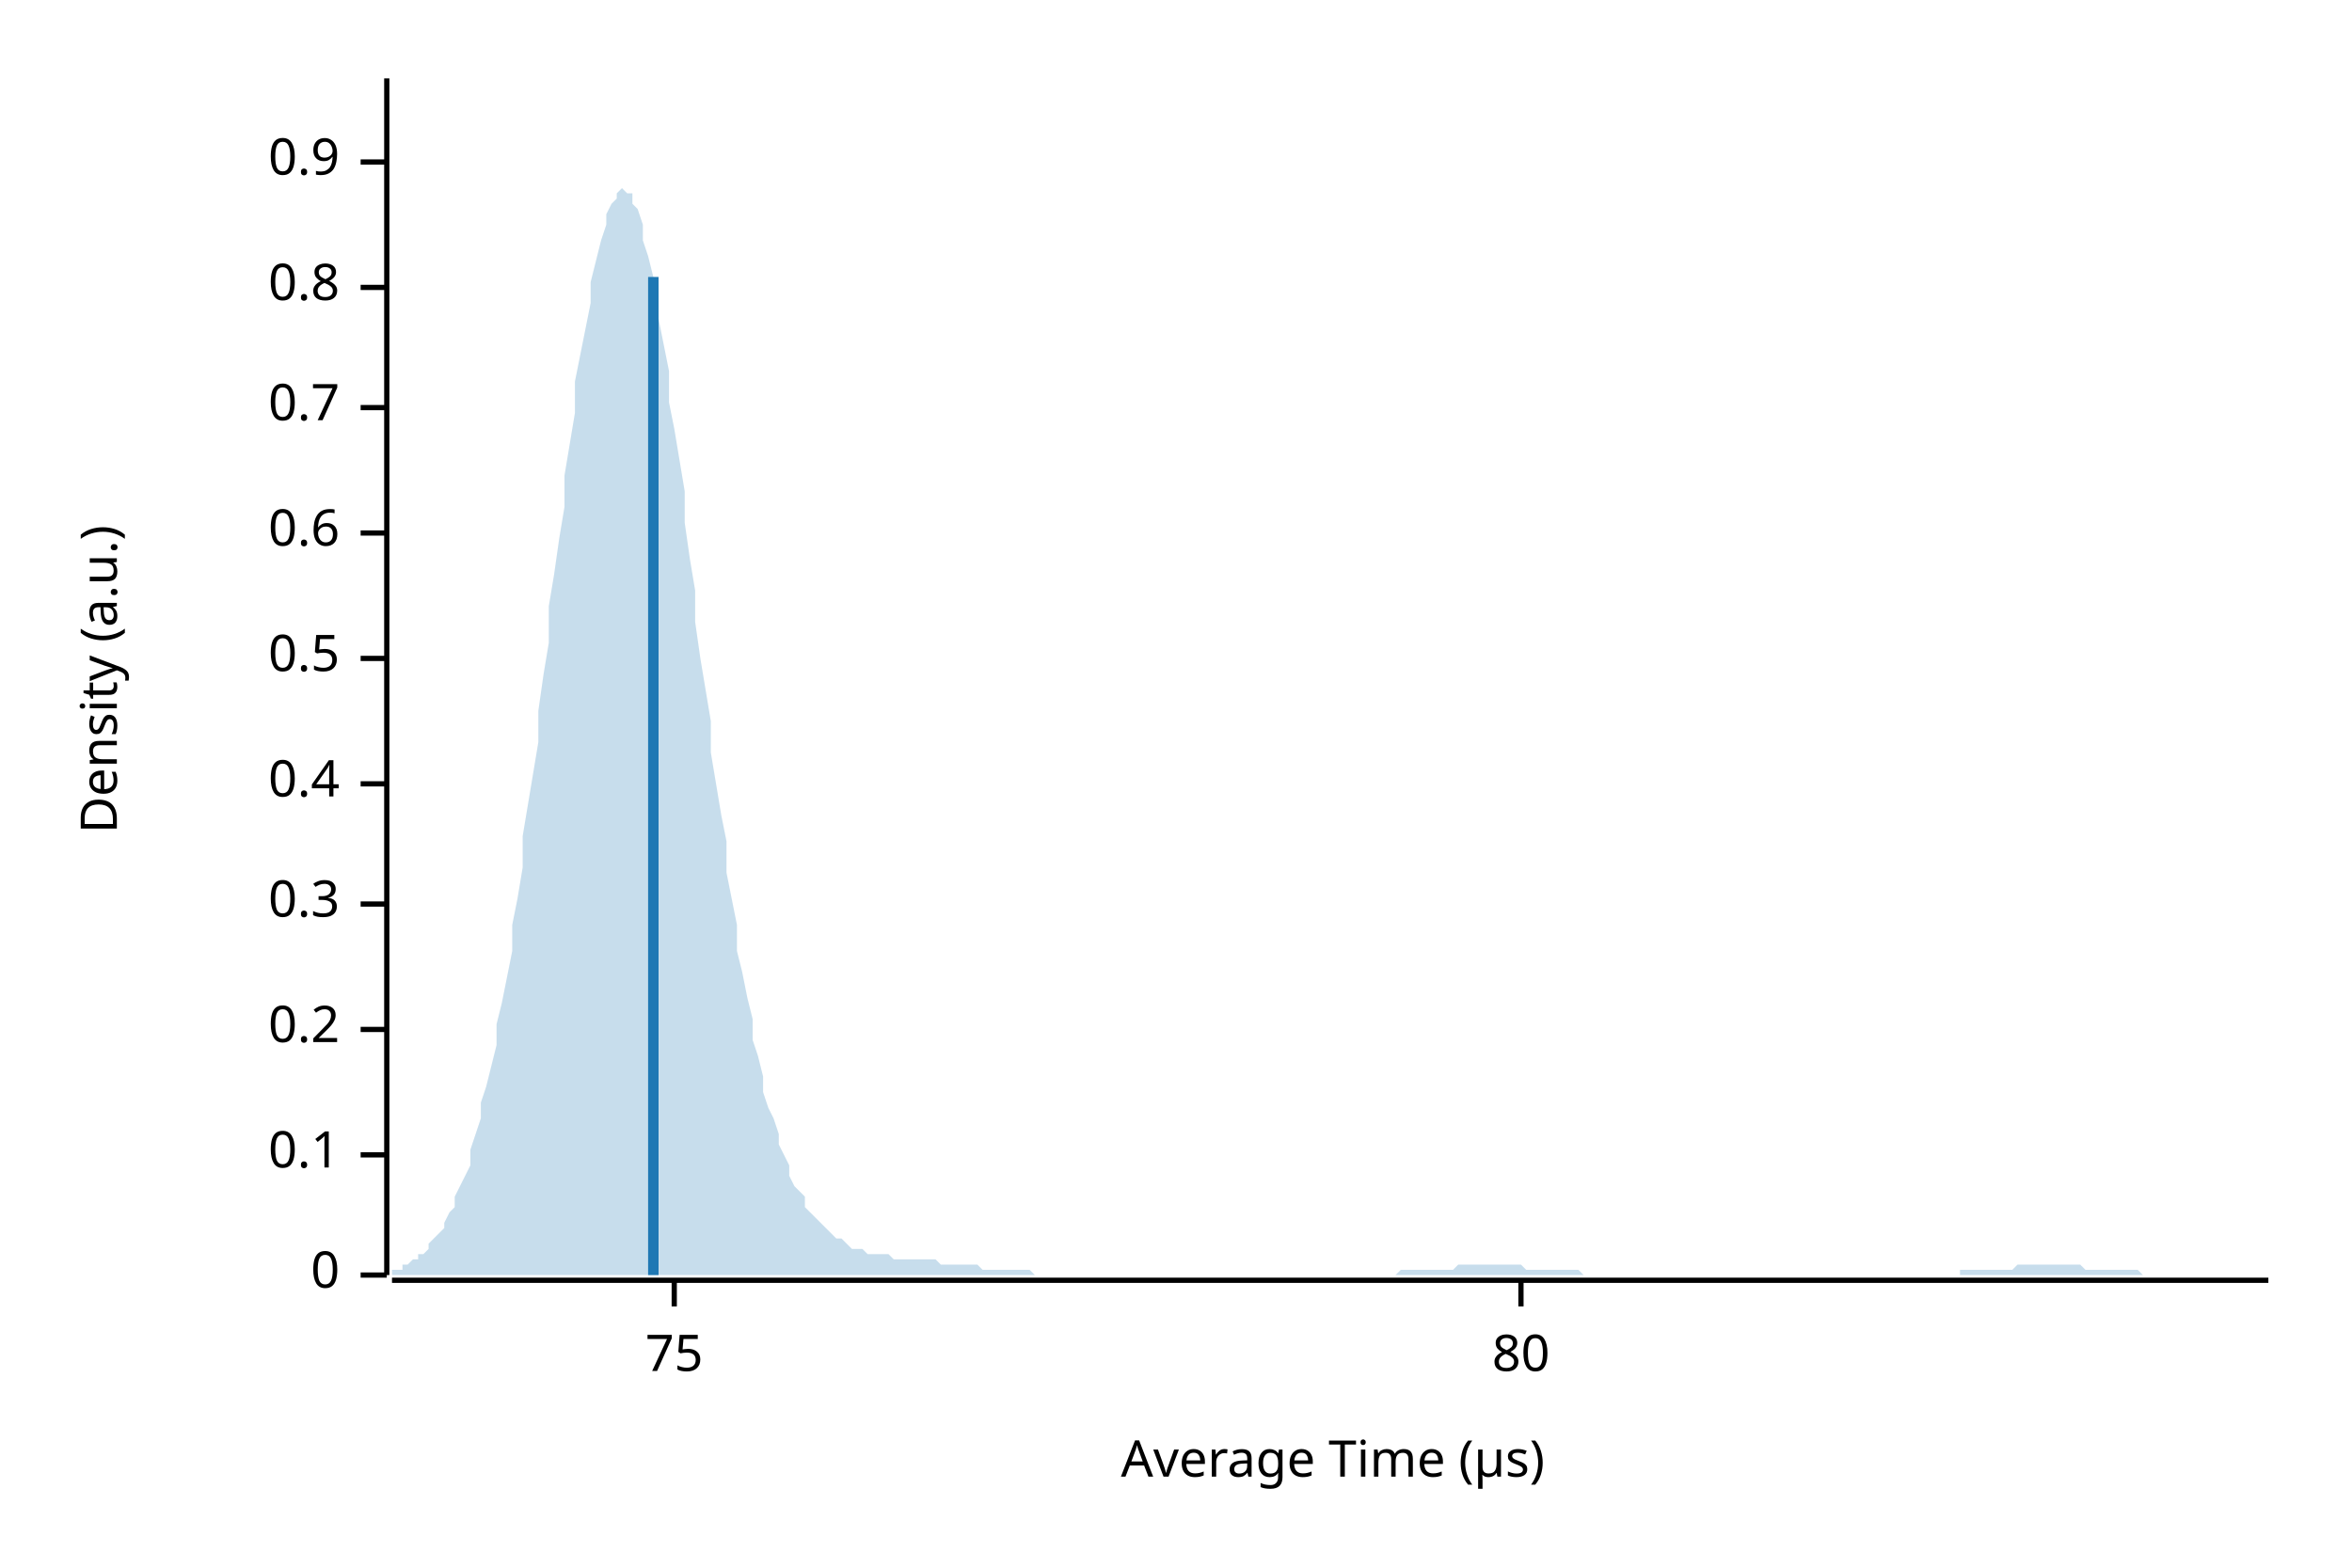
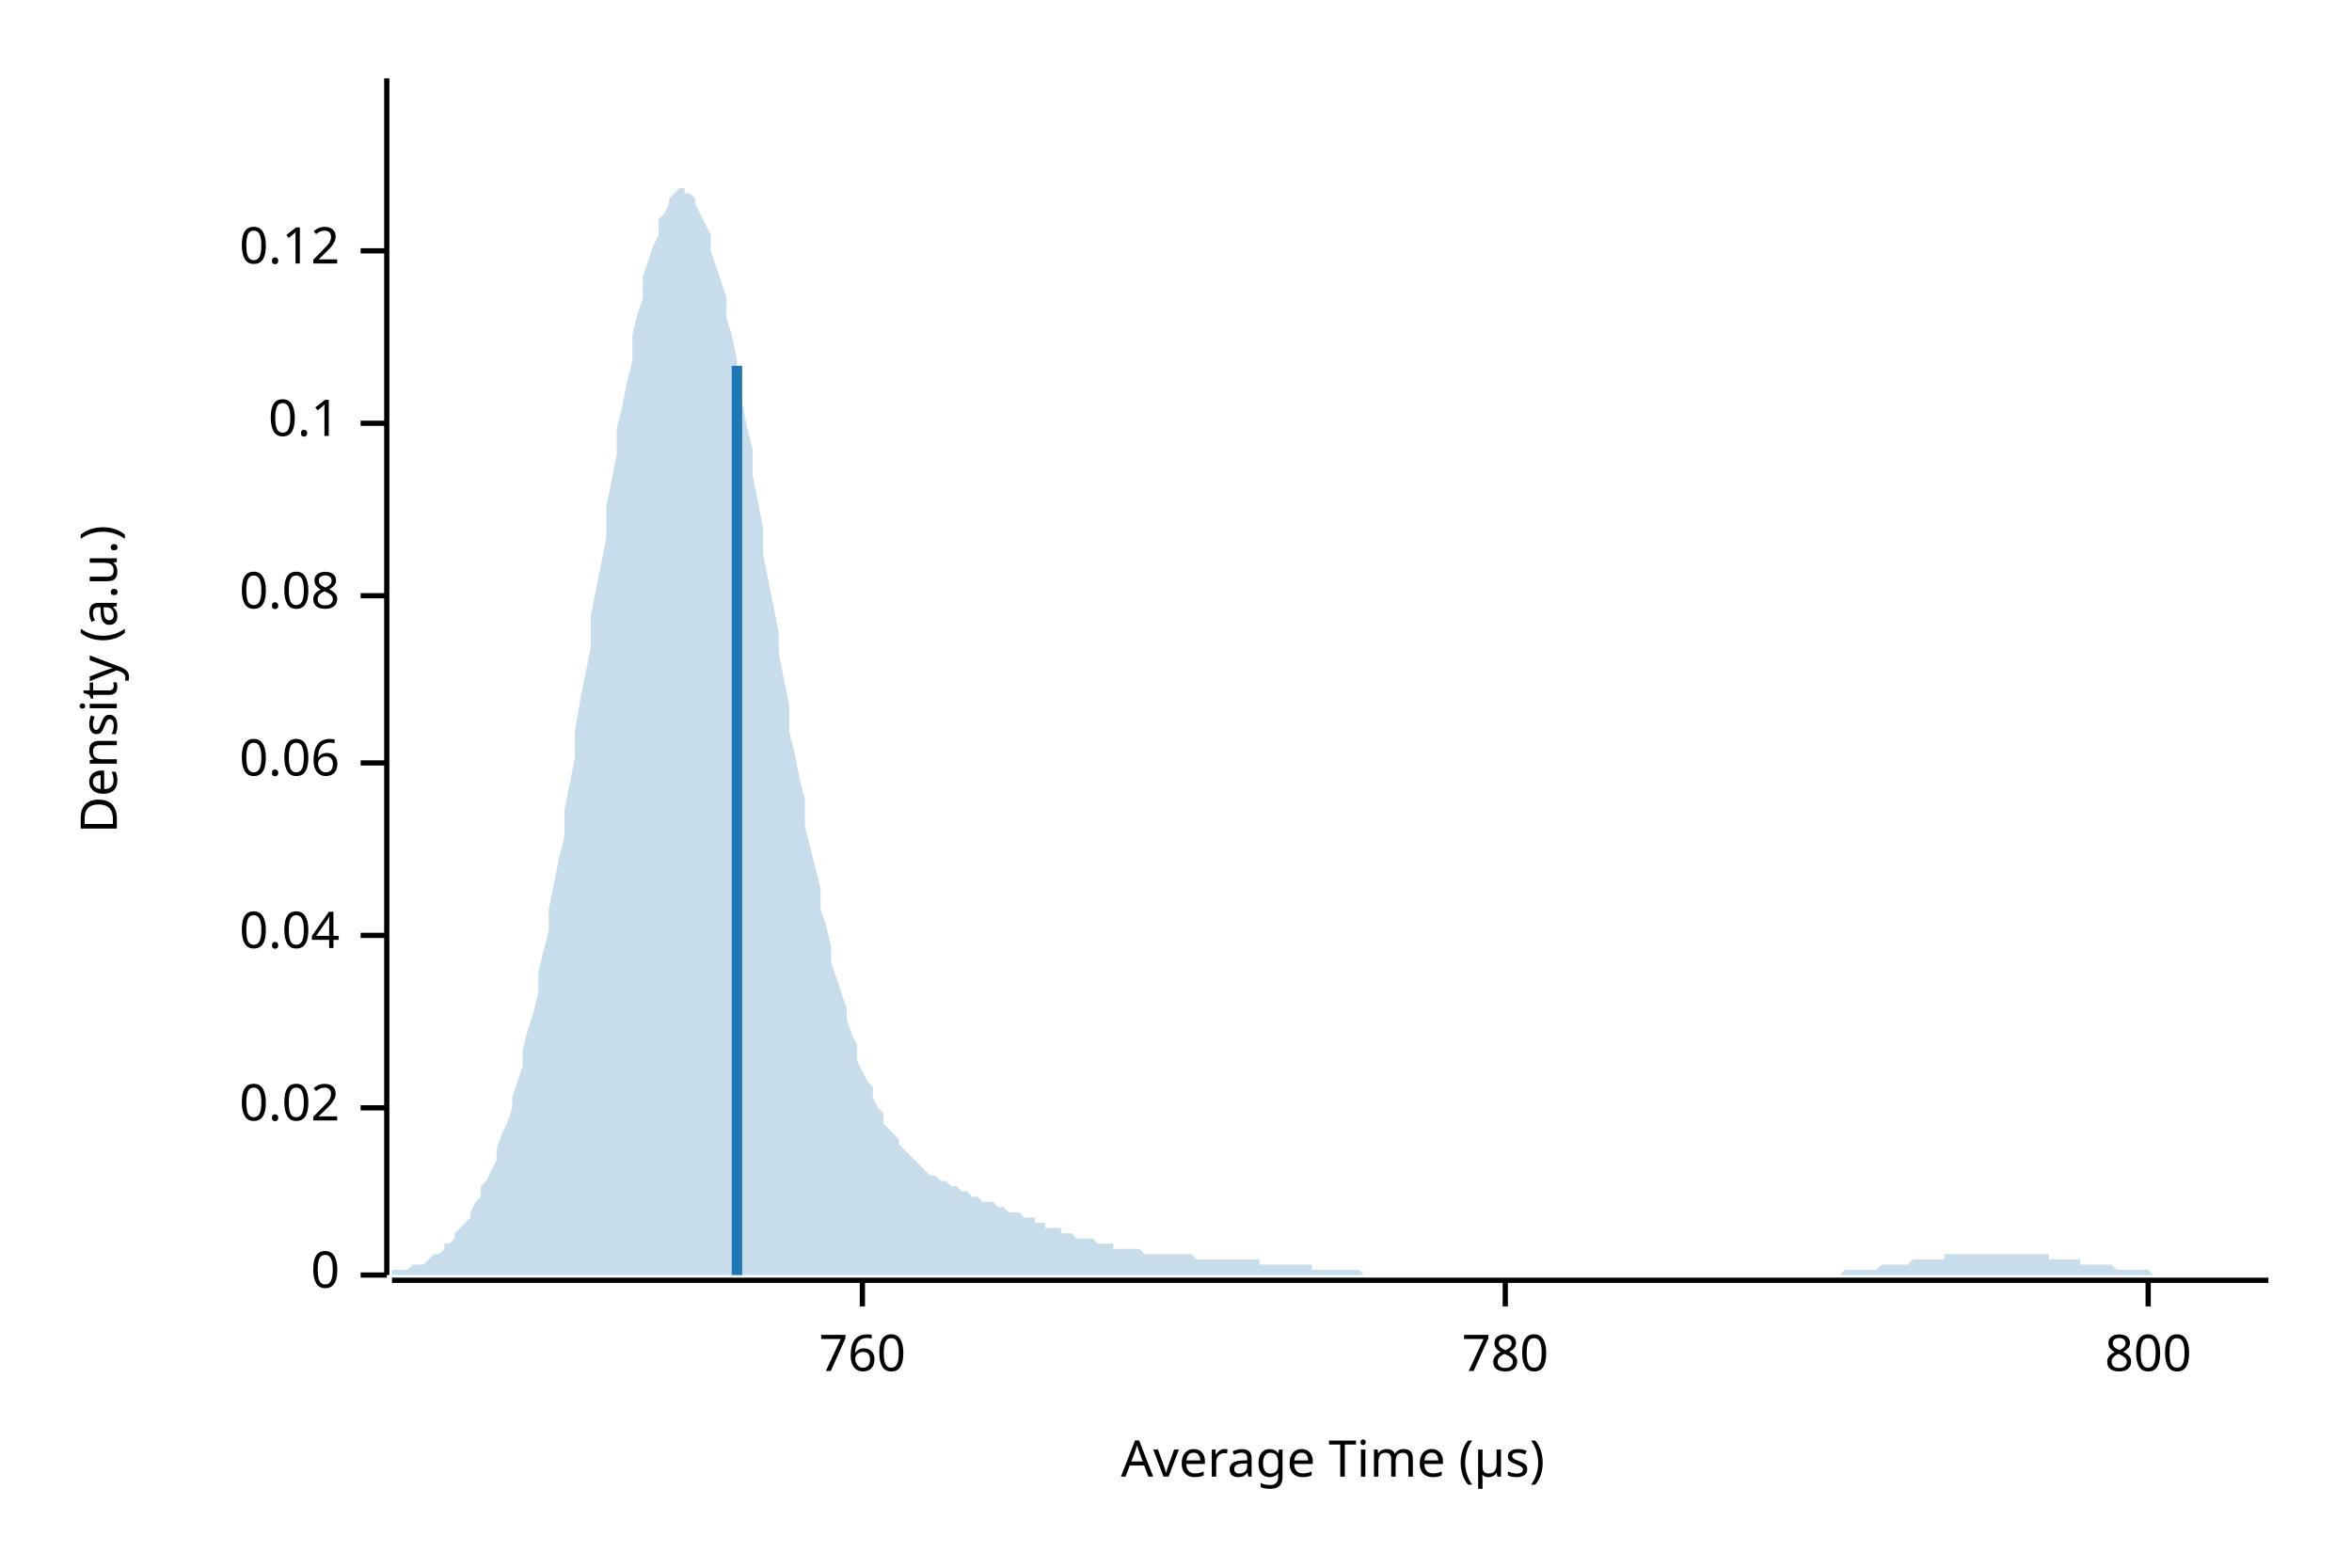
<svg xmlns="http://www.w3.org/2000/svg" width="450" height="300" viewBox="0 0 450 300">
  <text x="15" y="130" dy="0.76em" text-anchor="middle" font-family="sans-serif" font-size="9.677" opacity="1" fill="#000000" transform="rotate(270, 15, 130)">
Density (a.u.)
</text>
  <text x="255" y="285" dy="-0.5ex" text-anchor="middle" font-family="sans-serif" font-size="9.677" opacity="1" fill="#000000">
Average Time (µs)
</text>
  <polyline fill="none" opacity="1" stroke="#000000" stroke-width="1" points="74,15 74,244 " />
  <text x="65" y="244" dy="0.5ex" text-anchor="end" font-family="sans-serif" font-size="9.677" opacity="1" fill="#000000">
0
</text>
  <polyline fill="none" opacity="1" stroke="#000000" stroke-width="1" points="69,244 74,244 " />
-   <text x="65" y="221" dy="0.5ex" text-anchor="end" font-family="sans-serif" font-size="9.677" opacity="1" fill="#000000">
+   <text x="65" y="212" dy="0.5ex" text-anchor="end" font-family="sans-serif" font-size="9.677" opacity="1" fill="#000000">
+ 0.02
+ </text>
+   <polyline fill="none" opacity="1" stroke="#000000" stroke-width="1" points="69,212 74,212 " />
+   <text x="65" y="179" dy="0.5ex" text-anchor="end" font-family="sans-serif" font-size="9.677" opacity="1" fill="#000000">
+ 0.04
+ </text>
+   <polyline fill="none" opacity="1" stroke="#000000" stroke-width="1" points="69,179 74,179 " />
+   <text x="65" y="146" dy="0.5ex" text-anchor="end" font-family="sans-serif" font-size="9.677" opacity="1" fill="#000000">
+ 0.06
+ </text>
+   <polyline fill="none" opacity="1" stroke="#000000" stroke-width="1" points="69,146 74,146 " />
+   <text x="65" y="114" dy="0.5ex" text-anchor="end" font-family="sans-serif" font-size="9.677" opacity="1" fill="#000000">
+ 0.08
+ </text>
+   <polyline fill="none" opacity="1" stroke="#000000" stroke-width="1" points="69,114 74,114 " />
+   <text x="65" y="81" dy="0.5ex" text-anchor="end" font-family="sans-serif" font-size="9.677" opacity="1" fill="#000000">
0.1
</text>
-   <polyline fill="none" opacity="1" stroke="#000000" stroke-width="1" points="69,221 74,221 " />
-   <text x="65" y="197" dy="0.5ex" text-anchor="end" font-family="sans-serif" font-size="9.677" opacity="1" fill="#000000">
- 0.2
+   <polyline fill="none" opacity="1" stroke="#000000" stroke-width="1" points="69,81 74,81 " />
+   <text x="65" y="48" dy="0.5ex" text-anchor="end" font-family="sans-serif" font-size="9.677" opacity="1" fill="#000000">
+ 0.12
</text>
-   <polyline fill="none" opacity="1" stroke="#000000" stroke-width="1" points="69,197 74,197 " />
-   <text x="65" y="173" dy="0.5ex" text-anchor="end" font-family="sans-serif" font-size="9.677" opacity="1" fill="#000000">
- 0.3
+   <polyline fill="none" opacity="1" stroke="#000000" stroke-width="1" points="69,48 74,48 " />
+   <polyline fill="none" opacity="1" stroke="#000000" stroke-width="1" points="75,245 434,245 " />
+   <text x="165" y="255" dy="0.76em" text-anchor="middle" font-family="sans-serif" font-size="9.677" opacity="1" fill="#000000">
+ 760
</text>
-   <polyline fill="none" opacity="1" stroke="#000000" stroke-width="1" points="69,173 74,173 " />
-   <text x="65" y="150" dy="0.5ex" text-anchor="end" font-family="sans-serif" font-size="9.677" opacity="1" fill="#000000">
- 0.4
+   <polyline fill="none" opacity="1" stroke="#000000" stroke-width="1" points="165,245 165,250 " />
+   <text x="288" y="255" dy="0.76em" text-anchor="middle" font-family="sans-serif" font-size="9.677" opacity="1" fill="#000000">
+ 780
</text>
-   <polyline fill="none" opacity="1" stroke="#000000" stroke-width="1" points="69,150 74,150 " />
-   <text x="65" y="126" dy="0.5ex" text-anchor="end" font-family="sans-serif" font-size="9.677" opacity="1" fill="#000000">
- 0.5
+   <polyline fill="none" opacity="1" stroke="#000000" stroke-width="1" points="288,245 288,250 " />
+   <text x="411" y="255" dy="0.76em" text-anchor="middle" font-family="sans-serif" font-size="9.677" opacity="1" fill="#000000">
+ 800
</text>
-   <polyline fill="none" opacity="1" stroke="#000000" stroke-width="1" points="69,126 74,126 " />
-   <text x="65" y="102" dy="0.5ex" text-anchor="end" font-family="sans-serif" font-size="9.677" opacity="1" fill="#000000">
- 0.6
- </text>
-   <polyline fill="none" opacity="1" stroke="#000000" stroke-width="1" points="69,102 74,102 " />
-   <text x="65" y="78" dy="0.5ex" text-anchor="end" font-family="sans-serif" font-size="9.677" opacity="1" fill="#000000">
- 0.7
- </text>
-   <polyline fill="none" opacity="1" stroke="#000000" stroke-width="1" points="69,78 74,78 " />
-   <text x="65" y="55" dy="0.5ex" text-anchor="end" font-family="sans-serif" font-size="9.677" opacity="1" fill="#000000">
- 0.8
- </text>
-   <polyline fill="none" opacity="1" stroke="#000000" stroke-width="1" points="69,55 74,55 " />
-   <text x="65" y="31" dy="0.5ex" text-anchor="end" font-family="sans-serif" font-size="9.677" opacity="1" fill="#000000">
- 0.9
- </text>
-   <polyline fill="none" opacity="1" stroke="#000000" stroke-width="1" points="69,31 74,31 " />
-   <polyline fill="none" opacity="1" stroke="#000000" stroke-width="1" points="75,245 434,245 " />
-   <text x="129" y="255" dy="0.76em" text-anchor="middle" font-family="sans-serif" font-size="9.677" opacity="1" fill="#000000">
- 75
- </text>
-   <polyline fill="none" opacity="1" stroke="#000000" stroke-width="1" points="129,245 129,250 " />
-   <text x="291" y="255" dy="0.76em" text-anchor="middle" font-family="sans-serif" font-size="9.677" opacity="1" fill="#000000">
- 80
- </text>
-   <polyline fill="none" opacity="1" stroke="#000000" stroke-width="1" points="291,245 291,250 " />
-   <polygon opacity="0.25" fill="#1F78B4" points="75,243 75,243 76,243 77,243 77,242 78,242 79,241 80,241 80,240 81,240 82,239 82,238 83,237 84,236 85,235 85,234 86,232 87,231 87,229 88,227 89,225 90,223 90,220 91,217 92,214 92,211 93,208 94,204 95,200 95,196 96,192 97,187 98,182 98,177 99,172 100,166 100,160 101,154 102,148 103,142 103,136 104,129 105,123 105,116 106,110 107,103 108,97 108,91 109,85 110,79 110,73 111,68 112,63 113,58 113,54 114,50 115,46 116,43 116,41 117,39 118,38 118,37 119,36 120,37 121,37 121,39 122,40 123,43 123,46 124,49 125,53 126,57 126,61 127,66 128,71 128,77 129,82 130,88 131,94 131,100 132,107 133,113 133,119 134,126 135,132 136,138 136,144 137,150 138,156 139,161 139,167 140,172 141,177 141,182 142,186 143,191 144,195 144,199 145,202 146,206 146,209 147,212 148,214 149,217 149,219 150,221 151,223 151,225 152,227 153,228 154,229 154,231 155,232 156,233 157,234 157,234 158,235 159,236 159,236 160,237 161,237 162,238 162,238 163,239 164,239 164,239 165,239 166,240 167,240 167,240 168,240 169,240 169,240 170,240 171,241 172,241 172,241 173,241 174,241 175,241 175,241 176,241 177,241 177,241 178,241 179,241 180,242 180,242 181,242 182,242 182,242 183,242 184,242 185,242 185,242 186,242 187,242 187,242 188,243 189,243 190,243 190,243 191,243 192,243 192,243 193,243 194,243 195,243 195,243 196,243 197,243 198,244 198,244 199,244 200,244 200,244 201,244 202,244 203,244 203,244 204,244 205,244 205,244 206,244 207,244 208,244 208,244 209,244 210,244 210,244 211,244 212,244 213,244 213,244 214,244 215,244 216,244 216,244 217,244 218,244 218,244 219,244 220,244 221,244 221,244 222,244 223,244 223,244 224,244 225,244 226,244 226,244 227,244 228,244 228,244 229,244 230,244 231,244 231,244 232,244 233,244 233,244 234,244 235,244 236,244 236,244 237,244 238,244 239,244 239,244 240,244 241,244 241,244 242,244 243,244 244,244 244,244 245,244 246,244 246,244 247,244 248,244 249,244 249,244 250,244 251,244 251,244 252,244 253,244 254,244 254,244 255,244 256,244 257,244 257,244 258,244 259,244 259,244 260,244 261,244 262,244 262,244 263,244 264,244 264,244 265,244 266,244 267,244 267,244 268,243 269,243 269,243 270,243 271,243 272,243 272,243 273,243 274,243 275,243 275,243 276,243 277,243 277,243 278,243 279,242 280,242 280,242 281,242 282,242 282,242 283,242 284,242 285,242 285,242 286,242 287,242 287,242 288,242 289,242 290,242 290,242 291,242 292,243 292,243 293,243 294,243 295,243 295,243 296,243 297,243 298,243 298,243 299,243 300,243 300,243 301,243 302,243 303,244 303,244 304,244 305,244 305,244 306,244 307,244 308,244 308,244 309,244 310,244 310,244 311,244 312,244 313,244 313,244 314,244 315,244 316,244 316,244 317,244 318,244 318,244 319,244 320,244 321,244 321,244 322,244 323,244 323,244 324,244 325,244 326,244 326,244 327,244 328,244 328,244 329,244 330,244 331,244 331,244 332,244 333,244 333,244 334,244 335,244 336,244 336,244 337,244 338,244 339,244 339,244 340,244 341,244 341,244 342,244 343,244 344,244 344,244 345,244 346,244 346,244 347,244 348,244 349,244 349,244 350,244 351,244 351,244 352,244 353,244 354,244 354,244 355,244 356,244 357,244 357,244 358,244 359,244 359,244 360,244 361,244 362,244 362,244 363,244 364,244 364,244 365,244 366,244 367,244 367,244 368,244 369,244 369,244 370,244 371,244 372,244 372,244 373,244 374,244 375,244 375,243 376,243 377,243 377,243 378,243 379,243 380,243 380,243 381,243 382,243 382,243 383,243 384,243 385,243 385,243 386,242 387,242 387,242 388,242 389,242 390,242 390,242 391,242 392,242 392,242 393,242 394,242 395,242 395,242 396,242 397,242 398,242 398,242 399,243 400,243 400,243 401,243 402,243 403,243 403,243 404,243 405,243 405,243 406,243 407,243 408,243 408,243 409,243 410,244 410,244 411,244 412,244 413,244 413,244 414,244 415,244 416,244 416,244 417,244 418,244 418,244 419,244 420,244 421,244 421,244 422,244 423,244 423,244 424,244 425,244 426,244 426,244 427,244 428,244 428,244 429,244 430,244 431,244 431,244 432,244 433,244 434,244 434,244 75,244 " />
-   <polyline fill="none" opacity="1" stroke="#1F78B4" stroke-width="2" points="125,244 125,53 " />
+   <polyline fill="none" opacity="1" stroke="#000000" stroke-width="1" points="411,245 411,250 " />
+   <polygon opacity="0.25" fill="#1F78B4" points="75,244 75,243 76,243 77,243 77,243 78,243 79,242 80,242 80,242 81,242 82,241 82,241 83,240 84,240 85,239 85,238 86,238 87,237 87,236 88,235 89,234 90,233 90,232 91,230 92,229 92,227 93,226 94,224 95,222 95,220 96,217 97,215 98,212 98,210 99,207 100,204 100,201 101,197 102,194 103,190 103,186 104,182 105,178 105,174 106,169 107,164 108,160 108,155 109,150 110,145 110,140 111,134 112,129 113,124 113,118 114,113 115,108 116,103 116,97 117,92 118,87 118,82 119,78 120,73 121,69 121,64 122,60 123,57 123,53 124,50 125,47 126,45 126,42 127,41 128,39 128,38 129,37 130,36 131,36 131,37 132,37 133,38 133,39 134,41 135,43 136,45 136,48 137,51 138,54 139,57 139,61 140,64 141,69 141,73 142,77 143,82 144,86 144,91 145,96 146,101 146,106 147,111 148,116 149,121 149,125 150,130 151,135 151,140 152,144 153,149 154,153 154,158 155,162 156,166 157,170 157,174 158,177 159,181 159,184 160,187 161,190 162,193 162,195 163,198 164,200 164,203 165,205 166,207 167,208 167,210 168,212 169,213 169,215 170,216 171,217 172,218 172,219 173,220 174,221 175,222 175,222 176,223 177,224 177,224 178,225 179,225 180,226 180,226 181,226 182,227 182,227 183,227 184,228 185,228 185,228 186,229 187,229 187,229 188,230 189,230 190,230 190,230 191,231 192,231 192,231 193,232 194,232 195,232 195,232 196,233 197,233 198,233 198,234 199,234 200,234 200,235 201,235 202,235 203,235 203,236 204,236 205,236 205,236 206,237 207,237 208,237 208,237 209,237 210,238 210,238 211,238 212,238 213,238 213,239 214,239 215,239 216,239 216,239 217,239 218,239 218,239 219,240 220,240 221,240 221,240 222,240 223,240 223,240 224,240 225,240 226,240 226,240 227,240 228,240 228,240 229,241 230,241 231,241 231,241 232,241 233,241 233,241 234,241 235,241 236,241 236,241 237,241 238,241 239,241 239,241 240,241 241,241 241,242 242,242 243,242 244,242 244,242 245,242 246,242 246,242 247,242 248,242 249,242 249,242 250,242 251,242 251,243 252,243 253,243 254,243 254,243 255,243 256,243 257,243 257,243 258,243 259,243 259,243 260,243 261,244 262,244 262,244 263,244 264,244 264,244 265,244 266,244 267,244 267,244 268,244 269,244 269,244 270,244 271,244 272,244 272,244 273,244 274,244 275,244 275,244 276,244 277,244 277,244 278,244 279,244 280,244 280,244 281,244 282,244 282,244 283,244 284,244 285,244 285,244 286,244 287,244 287,244 288,244 289,244 290,244 290,244 291,244 292,244 292,244 293,244 294,244 295,244 295,244 296,244 297,244 298,244 298,244 299,244 300,244 300,244 301,244 302,244 303,244 303,244 304,244 305,244 305,244 306,244 307,244 308,244 308,244 309,244 310,244 310,244 311,244 312,244 313,244 313,244 314,244 315,244 316,244 316,244 317,244 318,244 318,244 319,244 320,244 321,244 321,244 322,244 323,244 323,244 324,244 325,244 326,244 326,244 327,244 328,244 328,244 329,244 330,244 331,244 331,244 332,244 333,244 333,244 334,244 335,244 336,244 336,244 337,244 338,244 339,244 339,244 340,244 341,244 341,244 342,244 343,244 344,244 344,244 345,244 346,244 346,244 347,244 348,244 349,244 349,244 350,244 351,244 351,244 352,244 353,243 354,243 354,243 355,243 356,243 357,243 357,243 358,243 359,243 359,243 360,242 361,242 362,242 362,242 363,242 364,242 364,242 365,242 366,241 367,241 367,241 368,241 369,241 369,241 370,241 371,241 372,241 372,240 373,240 374,240 375,240 375,240 376,240 377,240 377,240 378,240 379,240 380,240 380,240 381,240 382,240 382,240 383,240 384,240 385,240 385,240 386,240 387,240 387,240 388,240 389,240 390,240 390,240 391,240 392,240 392,241 393,241 394,241 395,241 395,241 396,241 397,241 398,241 398,242 399,242 400,242 400,242 401,242 402,242 403,242 403,242 404,242 405,243 405,243 406,243 407,243 408,243 408,243 409,243 410,243 410,243 411,243 412,244 413,244 413,244 414,244 415,244 416,244 416,244 417,244 418,244 418,244 419,244 420,244 421,244 421,244 422,244 423,244 423,244 424,244 425,244 426,244 426,244 427,244 428,244 428,244 429,244 430,244 431,244 431,244 432,244 433,244 434,244 434,244 75,244 " />
+   <polyline fill="none" opacity="1" stroke="#1F78B4" stroke-width="2" points="141,244 141,70 " />
</svg>
